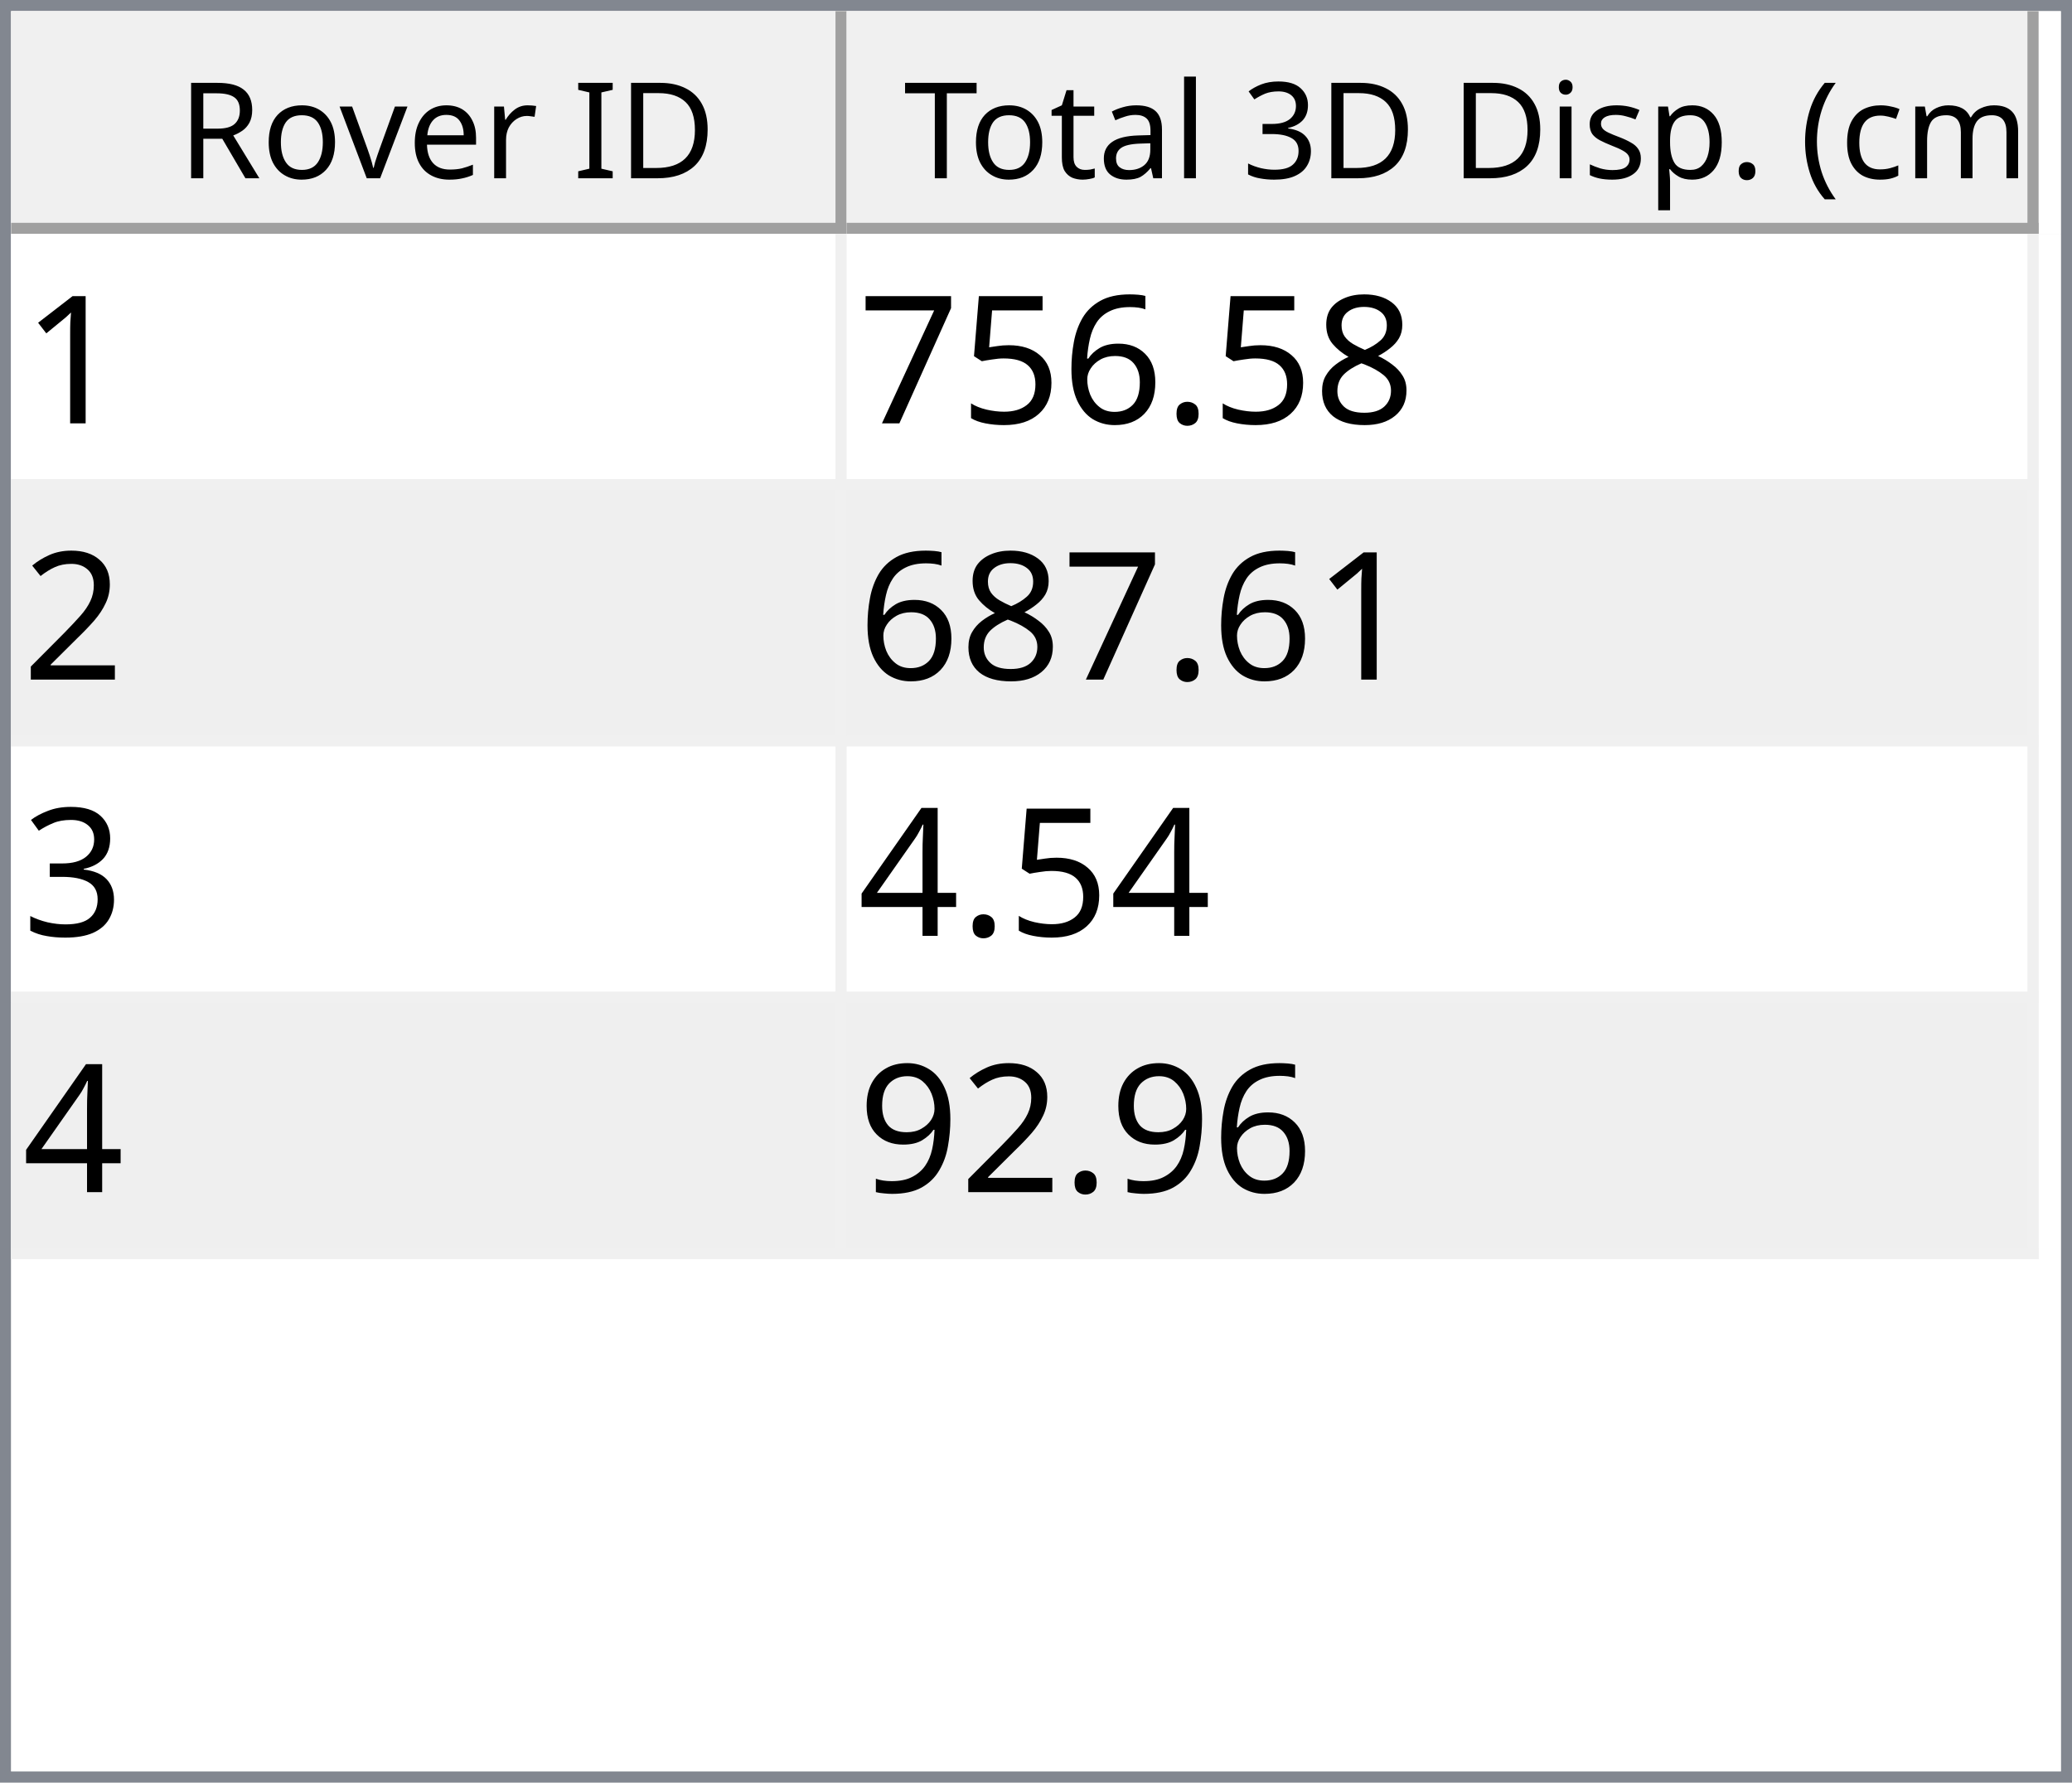
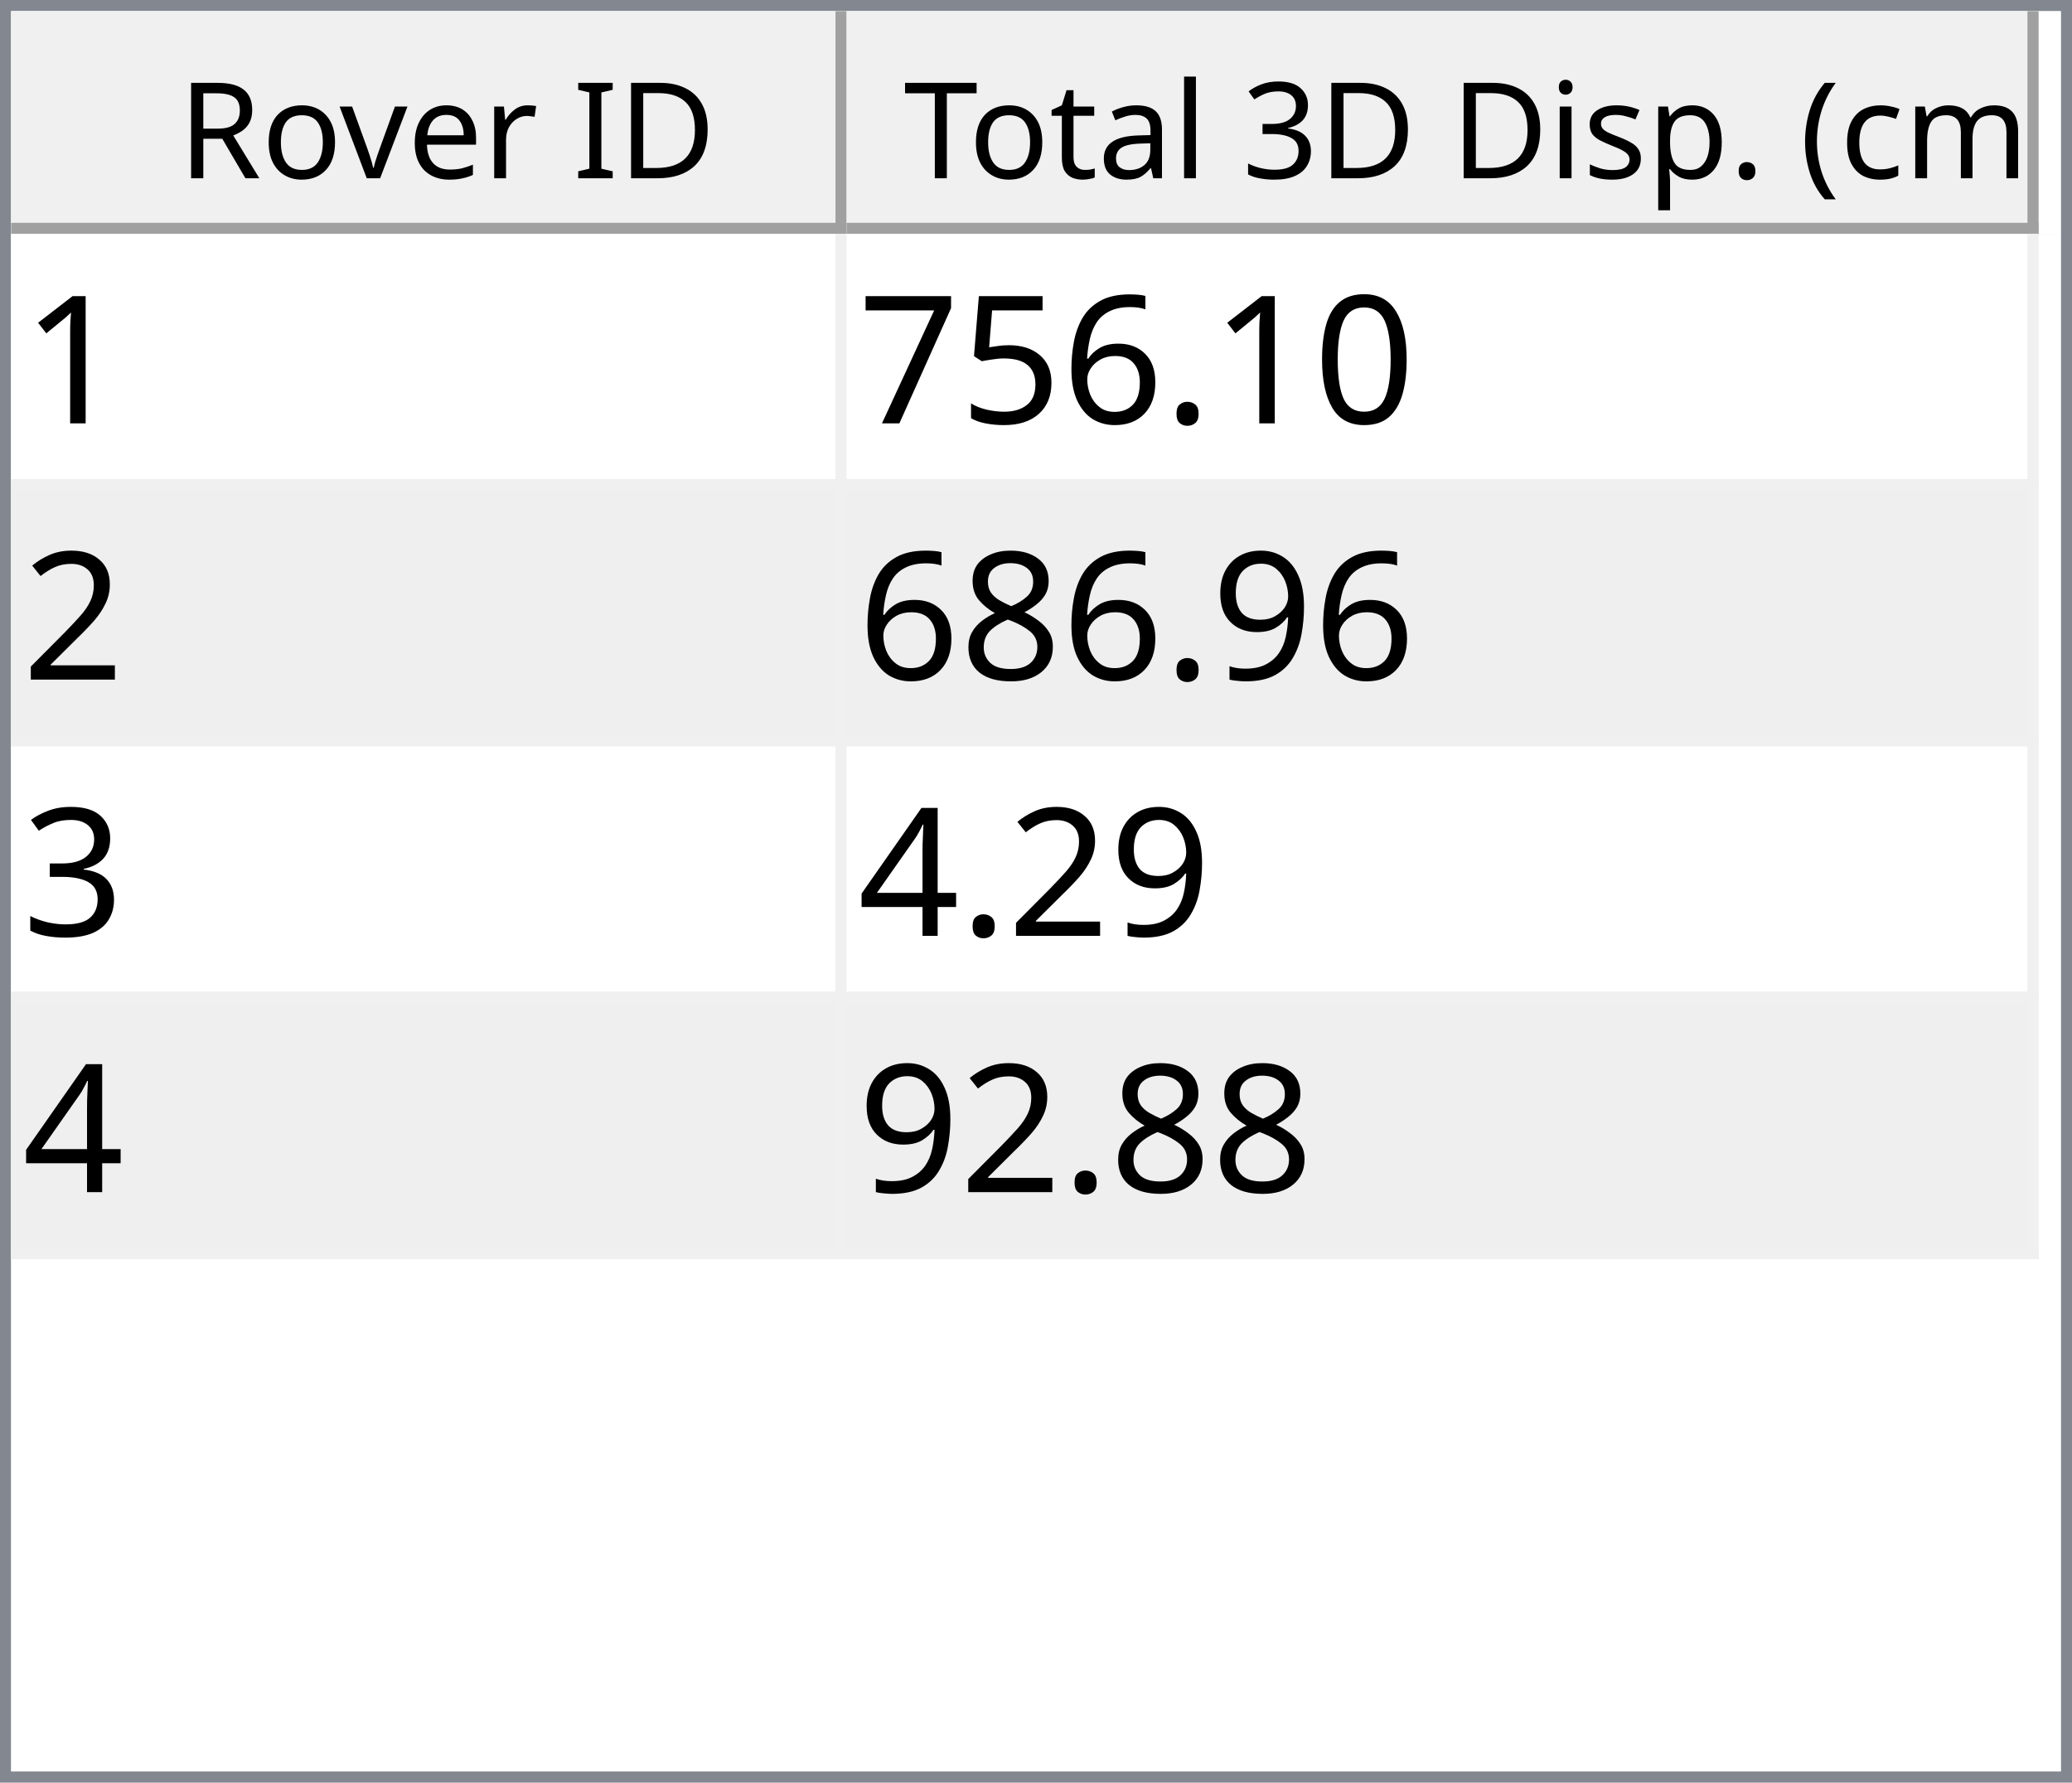
<svg xmlns="http://www.w3.org/2000/svg" style="fill-opacity:1; color-rendering:auto; color-interpolation:auto; text-rendering:auto; stroke:black; stroke-linecap:square; stroke-miterlimit:10; shape-rendering:auto; stroke-opacity:1; fill:black; stroke-dasharray:none; font-weight:normal; stroke-width:1; font-family:'Dialog'; font-style:normal; stroke-linejoin:miter; font-size:12px; stroke-dashoffset:0; image-rendering:auto;" width="186" height="160">
  <defs id="genericDefs" />
  <g>
    <defs id="defs1">
      <clipPath clipPathUnits="userSpaceOnUse" id="clipPath1">
        <path d="M0 0 L186 0 L186 160 L0 160 L0 0 Z" />
      </clipPath>
      <clipPath clipPathUnits="userSpaceOnUse" id="clipPath2">
        <path d="M0 0 L0 160 L186 160 L186 0 Z" />
      </clipPath>
      <clipPath clipPathUnits="userSpaceOnUse" id="clipPath3">
        <path d="M0 0 L0 20 L184 20 L184 0 Z" />
      </clipPath>
      <clipPath clipPathUnits="userSpaceOnUse" id="clipPath4">
        <path d="M0 0 L0 20 L75 20 L75 0 Z" />
      </clipPath>
      <clipPath clipPathUnits="userSpaceOnUse" id="clipPath5">
        <path d="M1 1 L1 19 L74 19 L74 1 Z" />
      </clipPath>
      <clipPath clipPathUnits="userSpaceOnUse" id="clipPath6">
        <path d="M0 0 L0 18 L73 18 L73 0 Z" />
      </clipPath>
      <clipPath clipPathUnits="userSpaceOnUse" id="clipPath7">
        <path d="M-0.5 -0.5 L-0.5 19.5 L74.5 19.5 L74.5 -0.5 Z" />
      </clipPath>
      <clipPath clipPathUnits="userSpaceOnUse" id="clipPath8">
        <path d="M0 0 L0 20 L107 20 L107 0 Z" />
      </clipPath>
      <clipPath clipPathUnits="userSpaceOnUse" id="clipPath9">
        <path d="M1 1 L1 19 L106 19 L106 1 Z" />
      </clipPath>
      <clipPath clipPathUnits="userSpaceOnUse" id="clipPath10">
        <path d="M0 0 L0 18 L105 18 L105 0 Z" />
      </clipPath>
      <clipPath clipPathUnits="userSpaceOnUse" id="clipPath11">
        <path d="M-0.5 -0.5 L-0.5 19.5 L106.5 19.5 L106.5 -0.5 Z" />
      </clipPath>
      <clipPath clipPathUnits="userSpaceOnUse" id="clipPath12">
        <path d="M0 0 L0 138 L184 138 L184 0 Z" />
      </clipPath>
      <clipPath clipPathUnits="userSpaceOnUse" id="clipPath13">
        <path d="M0 0 L0 92 L182 92 L182 0 Z" />
      </clipPath>
      <clipPath clipPathUnits="userSpaceOnUse" id="clipPath14">
        <path d="M-0.5 -0.5 L-0.5 91.5 L181.5 91.5 L181.5 -0.5 Z" />
      </clipPath>
      <clipPath clipPathUnits="userSpaceOnUse" id="clipPath15">
        <path d="M0 0 L0 22 L74 22 L74 0 Z" />
      </clipPath>
      <clipPath clipPathUnits="userSpaceOnUse" id="clipPath16">
        <path d="M0 0 L0 22 L106 22 L106 0 Z" />
      </clipPath>
      <font horiz-adv-x="64.551" id="font1">
        <font-face ascent="107.91" descent="25.098" units-per-em="100" style="font-style:normal; font-family:Segoe UI; font-weight:normal;" />
        <missing-glyph horiz-adv-x="64.551" d="M8.109 0 L8.109 68.266 L56.453 68.266 L56.453 0 L8.109 0 ZM15.328 7.234 L49.219 7.234 L49.219 61.031 L15.328 61.031 L15.328 7.234 Z" />
        <glyph unicode="D" horiz-adv-x="70.117" d="M9.188 0 L9.188 70.016 L28.516 70.016 Q65.531 70.016 65.531 35.891 Q65.531 19.672 55.25 9.836 Q44.969 0 27.734 0 L9.188 0 ZM17.391 62.594 L17.391 7.422 L27.828 7.422 Q41.609 7.422 49.273 14.797 Q56.938 22.172 56.938 35.688 Q56.938 62.594 28.328 62.594 L17.391 62.594 Z" />
        <glyph unicode="I" horiz-adv-x="26.611" d="M17.391 0 L9.188 0 L9.188 70.016 L17.391 70.016 L17.391 0 Z" />
        <glyph unicode=" " horiz-adv-x="27.393" d="" />
        <glyph unicode="r" horiz-adv-x="34.766" d="M34.188 41.891 Q32.078 43.5 28.125 43.5 Q23 43.5 19.555 38.672 Q16.109 33.844 16.109 25.484 L16.109 0 L8.109 0 L8.109 50 L16.109 50 L16.109 39.703 L16.312 39.703 Q18.016 44.969 21.531 47.922 Q25.047 50.875 29.391 50.875 Q32.516 50.875 34.188 50.203 L34.188 41.891 Z" />
        <glyph unicode="e" horiz-adv-x="52.295" d="M48.297 23 L12.984 23 Q13.188 14.656 17.484 10.109 Q21.781 5.562 29.297 5.562 Q37.75 5.562 44.828 11.141 L44.828 3.609 Q38.234 -1.172 27.391 -1.172 Q16.797 -1.172 10.742 5.641 Q4.688 12.453 4.688 24.812 Q4.688 36.469 11.305 43.82 Q17.922 51.172 27.734 51.172 Q37.547 51.172 42.922 44.828 Q48.297 38.484 48.297 27.203 L48.297 23 ZM40.094 29.781 Q40.047 36.719 36.75 40.578 Q33.453 44.438 27.594 44.438 Q21.922 44.438 17.969 40.383 Q14.016 36.328 13.094 29.781 L40.094 29.781 Z" />
        <glyph unicode="v" horiz-adv-x="47.9" d="M47.406 50 L27.484 0 L19.625 0 L0.688 50 L9.469 50 L22.172 13.672 Q23.578 9.672 23.922 6.688 L24.125 6.688 Q24.609 10.453 25.688 13.484 L38.969 50 L47.406 50 Z" />
        <glyph unicode="o" horiz-adv-x="58.594" d="M29 -1.172 Q17.922 -1.172 11.305 5.836 Q4.688 12.844 4.688 24.422 Q4.688 37.016 11.57 44.094 Q18.453 51.172 30.172 51.172 Q41.359 51.172 47.633 44.289 Q53.906 37.406 53.906 25.203 Q53.906 13.234 47.141 6.031 Q40.375 -1.172 29 -1.172 ZM29.594 44.438 Q21.875 44.438 17.383 39.188 Q12.891 33.938 12.891 24.703 Q12.891 15.828 17.43 10.695 Q21.969 5.562 29.594 5.562 Q37.359 5.562 41.531 10.594 Q45.703 15.625 45.703 24.906 Q45.703 34.281 41.531 39.359 Q37.359 44.438 29.594 44.438 Z" />
        <glyph unicode="R" horiz-adv-x="59.814" d="M59.375 0 L49.609 0 L37.891 19.625 Q36.281 22.359 34.766 24.289 Q33.25 26.219 31.664 27.438 Q30.078 28.656 28.25 29.219 Q26.422 29.781 24.125 29.781 L17.391 29.781 L17.391 0 L9.188 0 L9.188 70.016 L30.078 70.016 Q34.672 70.016 38.555 68.867 Q42.438 67.719 45.289 65.375 Q48.141 63.031 49.758 59.547 Q51.375 56.062 51.375 51.375 Q51.375 47.703 50.273 44.656 Q49.172 41.609 47.148 39.211 Q45.125 36.812 42.266 35.133 Q39.406 33.453 35.844 32.516 L35.844 32.328 Q37.594 31.547 38.891 30.547 Q40.188 29.547 41.359 28.18 Q42.531 26.812 43.68 25.078 Q44.828 23.344 46.234 21.047 L59.375 0 ZM17.391 62.594 L17.391 37.203 L28.516 37.203 Q31.594 37.203 34.203 38.133 Q36.812 39.062 38.719 40.797 Q40.625 42.531 41.703 45.047 Q42.781 47.562 42.781 50.688 Q42.781 56.297 39.141 59.445 Q35.5 62.594 28.609 62.594 L17.391 62.594 Z" />
        <glyph unicode=")" horiz-adv-x="30.176" d="M8.297 -15.922 L1.172 -15.922 Q16.406 2.344 16.406 26.812 Q16.406 51.469 1.078 70.016 L8.297 70.016 Q23.531 52.156 23.531 26.703 Q23.531 1.375 8.297 -15.922 Z" />
        <glyph unicode="m" horiz-adv-x="86.133" d="M79.109 0 L71.094 0 L71.094 28.719 Q71.094 37.016 68.531 40.727 Q65.969 44.438 59.906 44.438 Q54.781 44.438 51.195 39.75 Q47.609 35.062 47.609 28.516 L47.609 0 L39.594 0 L39.594 29.688 Q39.594 44.438 28.219 44.438 Q22.953 44.438 19.531 40.016 Q16.109 35.594 16.109 28.516 L16.109 0 L8.109 0 L8.109 50 L16.109 50 L16.109 42.094 L16.312 42.094 Q21.625 51.172 31.844 51.172 Q36.969 51.172 40.773 48.312 Q44.578 45.453 46 40.828 Q51.562 51.172 62.594 51.172 Q79.109 51.172 79.109 30.812 L79.109 0 Z" />
        <glyph unicode="c" horiz-adv-x="46.191" d="M42.188 2.297 Q36.422 -1.172 28.516 -1.172 Q17.828 -1.172 11.258 5.789 Q4.688 12.75 4.688 23.828 Q4.688 36.188 11.766 43.68 Q18.844 51.172 30.672 51.172 Q37.25 51.172 42.281 48.734 L42.281 40.531 Q36.719 44.438 30.375 44.438 Q22.703 44.438 17.797 38.945 Q12.891 33.453 12.891 24.516 Q12.891 15.719 17.508 10.641 Q22.125 5.562 29.891 5.562 Q36.422 5.562 42.188 9.906 L42.188 2.297 Z" />
        <glyph unicode="(" horiz-adv-x="30.176" d="M29.109 -15.922 L21.969 -15.922 Q6.844 1.375 6.844 26.703 Q6.844 52.156 21.969 70.016 L29.203 70.016 Q13.875 51.469 13.875 26.812 Q13.875 2.344 29.109 -15.922 Z" />
        <glyph unicode="." horiz-adv-x="21.68" d="M10.891 -1.078 Q8.641 -1.078 7.055 0.539 Q5.469 2.156 5.469 4.391 Q5.469 6.641 7.055 8.273 Q8.641 9.906 10.891 9.906 Q13.188 9.906 14.797 8.273 Q16.406 6.641 16.406 4.391 Q16.406 2.156 14.797 0.539 Q13.188 -1.078 10.891 -1.078 Z" />
        <glyph unicode="p" horiz-adv-x="58.789" d="M16.312 7.234 L16.109 7.234 L16.109 -23 L8.109 -23 L8.109 50 L16.109 50 L16.109 41.219 L16.312 41.219 Q22.219 51.172 33.594 51.172 Q43.266 51.172 48.688 44.461 Q54.109 37.75 54.109 26.469 Q54.109 13.922 48 6.375 Q41.891 -1.172 31.297 -1.172 Q21.578 -1.172 16.312 7.234 ZM16.109 27.391 L16.109 20.406 Q16.109 14.203 20.141 9.883 Q24.172 5.562 30.375 5.562 Q37.641 5.562 41.773 11.133 Q45.906 16.703 45.906 26.609 Q45.906 34.969 42.047 39.703 Q38.188 44.438 31.594 44.438 Q24.609 44.438 20.359 39.578 Q16.109 34.719 16.109 27.391 Z" />
        <glyph unicode="s" horiz-adv-x="42.432" d="M5.078 1.812 L5.078 10.406 Q11.625 5.562 19.484 5.562 Q30.031 5.562 30.031 12.594 Q30.031 14.594 29.125 15.992 Q28.219 17.391 26.68 18.461 Q25.141 19.531 23.07 20.383 Q21 21.234 18.609 22.172 Q15.281 23.484 12.766 24.828 Q10.25 26.172 8.57 27.859 Q6.891 29.547 6.031 31.695 Q5.172 33.844 5.172 36.719 Q5.172 40.234 6.789 42.945 Q8.406 45.656 11.086 47.484 Q13.766 49.312 17.211 50.242 Q20.656 51.172 24.312 51.172 Q30.812 51.172 35.938 48.922 L35.938 40.828 Q30.422 44.438 23.25 44.438 Q21 44.438 19.195 43.922 Q17.391 43.406 16.094 42.477 Q14.797 41.547 14.086 40.258 Q13.375 38.969 13.375 37.406 Q13.375 35.453 14.086 34.133 Q14.797 32.812 16.164 31.789 Q17.531 30.766 19.484 29.938 Q21.438 29.109 23.922 28.125 Q27.25 26.859 29.883 25.516 Q32.516 24.172 34.375 22.484 Q36.234 20.797 37.234 18.602 Q38.234 16.406 38.234 13.375 Q38.234 9.672 36.602 6.938 Q34.969 4.203 32.234 2.398 Q29.5 0.594 25.93 -0.289 Q22.359 -1.172 18.453 -1.172 Q10.75 -1.172 5.078 1.812 Z" />
        <glyph unicode="i" horiz-adv-x="24.219" d="M12.203 62.703 Q10.062 62.703 8.547 64.164 Q7.031 65.625 7.031 67.875 Q7.031 70.125 8.547 71.609 Q10.062 73.094 12.203 73.094 Q14.406 73.094 15.945 71.609 Q17.484 70.125 17.484 67.875 Q17.484 65.719 15.945 64.211 Q14.406 62.703 12.203 62.703 ZM16.109 0 L8.109 0 L8.109 50 L16.109 50 L16.109 0 Z" />
        <glyph unicode="3" horiz-adv-x="53.906" d="M46.531 19.828 Q46.531 15.094 44.75 11.211 Q42.969 7.328 39.719 4.57 Q36.469 1.812 31.93 0.297 Q27.391 -1.219 21.922 -1.219 Q11.922 -1.219 6 2.594 L6 11.188 Q13.094 5.609 22.219 5.609 Q25.875 5.609 28.828 6.539 Q31.781 7.469 33.906 9.227 Q36.031 10.984 37.18 13.477 Q38.328 15.969 38.328 19.094 Q38.328 32.812 18.797 32.812 L12.984 32.812 L12.984 39.594 L18.5 39.594 Q35.797 39.594 35.797 52.484 Q35.797 64.406 22.609 64.406 Q15.188 64.406 8.688 59.422 L8.688 67.188 Q15.375 71.188 24.609 71.188 Q29 71.188 32.57 69.969 Q36.141 68.75 38.68 66.555 Q41.219 64.359 42.609 61.281 Q44 58.203 44 54.5 Q44 40.672 30.031 36.719 L30.031 36.531 Q33.594 36.141 36.625 34.797 Q39.656 33.453 41.852 31.305 Q44.047 29.156 45.289 26.25 Q46.531 23.344 46.531 19.828 Z" />
        <glyph unicode="l" horiz-adv-x="24.219" d="M16.109 0 L8.109 0 L8.109 74.031 L16.109 74.031 L16.109 0 Z" />
        <glyph unicode="a" horiz-adv-x="50.879" d="M43.891 0 L35.891 0 L35.891 7.812 L35.688 7.812 Q30.469 -1.172 20.312 -1.172 Q12.844 -1.172 8.617 2.781 Q4.391 6.734 4.391 13.281 Q4.391 27.297 20.906 29.594 L35.891 31.688 Q35.891 44.438 25.594 44.438 Q16.547 44.438 9.281 38.281 L9.281 46.484 Q16.656 51.172 26.266 51.172 Q43.891 51.172 43.891 32.516 L43.891 0 ZM35.891 25.297 L23.828 23.641 Q18.266 22.859 15.43 20.875 Q12.594 18.891 12.594 13.875 Q12.594 10.203 15.211 7.883 Q17.828 5.562 22.172 5.562 Q28.125 5.562 32.008 9.742 Q35.891 13.922 35.891 20.312 L35.891 25.297 Z" />
        <glyph unicode="t" horiz-adv-x="33.887" d="M31.297 0.484 Q28.469 -1.078 23.828 -1.078 Q10.688 -1.078 10.688 13.578 L10.688 43.172 L2.094 43.172 L2.094 50 L10.688 50 L10.688 62.203 L18.703 64.797 L18.703 50 L31.297 50 L31.297 43.172 L18.703 43.172 L18.703 14.984 Q18.703 9.969 20.414 7.82 Q22.125 5.672 26.078 5.672 Q29.109 5.672 31.297 7.328 L31.297 0.484 Z" />
        <glyph unicode="T" horiz-adv-x="52.393" d="M50.594 62.594 L30.375 62.594 L30.375 0 L22.172 0 L22.172 62.594 L2 62.594 L2 70.016 L50.594 70.016 L50.594 62.594 Z" />
      </font>
      <font horiz-adv-x="75.0" id="font2">
        <font-face ascent="100.537" descent="21.973" units-per-em="100" style="font-style:normal; font-family:sans-serif; font-weight:normal;" />
        <missing-glyph horiz-adv-x="75.0" d="M12.5 0 L12.5 62.5 L62.5 62.5 L62.5 0 L12.5 0 ZM14.062 1.562 L60.938 1.562 L60.938 60.938 L14.062 60.938 L14.062 1.562 Z" />
        <glyph unicode="1" horiz-adv-x="55.615" d="M37.25 0 L28.469 0 L28.469 56 Q25.297 52.984 20.141 49.953 Q14.984 46.922 10.891 45.406 L10.891 53.906 Q18.266 57.375 23.781 62.305 Q29.297 67.234 31.594 71.875 L37.25 71.875 L37.25 0 Z" />
-         <glyph unicode="8" horiz-adv-x="55.615" d="M17.672 38.812 Q12.203 40.828 9.57 44.539 Q6.938 48.25 6.938 53.422 Q6.938 61.234 12.555 66.555 Q18.172 71.875 27.484 71.875 Q36.859 71.875 42.578 66.43 Q48.297 60.984 48.297 53.172 Q48.297 48.188 45.68 44.508 Q43.062 40.828 37.75 38.812 Q44.344 36.672 47.781 31.883 Q51.219 27.094 51.219 20.453 Q51.219 11.281 44.727 5.031 Q38.234 -1.219 27.641 -1.219 Q17.047 -1.219 10.547 5.055 Q4.047 11.328 4.047 20.703 Q4.047 27.688 7.594 32.398 Q11.141 37.109 17.672 38.812 ZM15.922 53.719 Q15.922 48.641 19.195 45.414 Q22.469 42.188 27.688 42.188 Q32.766 42.188 36.016 45.383 Q39.266 48.578 39.266 53.219 Q39.266 58.062 35.914 61.359 Q32.562 64.656 27.594 64.656 Q22.562 64.656 19.242 61.43 Q15.922 58.203 15.922 53.719 ZM13.094 20.656 Q13.094 16.891 14.875 13.375 Q16.656 9.859 20.172 7.93 Q23.688 6 27.734 6 Q34.031 6 38.133 10.055 Q42.234 14.109 42.234 20.359 Q42.234 26.703 38.016 30.859 Q33.797 35.016 27.438 35.016 Q21.234 35.016 17.164 30.914 Q13.094 26.812 13.094 20.656 Z" />
+         <glyph unicode="0" horiz-adv-x="55.615" d="M4.156 35.297 Q4.156 48 6.766 55.742 Q9.375 63.484 14.523 67.68 Q19.672 71.875 27.484 71.875 Q33.25 71.875 37.594 69.555 Q41.938 67.234 44.773 62.867 Q47.609 58.5 49.219 52.227 Q50.828 45.953 50.828 35.297 Q50.828 22.703 48.242 14.969 Q45.656 7.234 40.508 3.008 Q35.359 -1.219 27.484 -1.219 Q17.141 -1.219 11.234 6.203 Q4.156 15.141 4.156 35.297 ZM13.188 35.297 Q13.188 17.672 17.312 11.836 Q21.438 6 27.484 6 Q33.547 6 37.672 11.859 Q41.797 17.719 41.797 35.297 Q41.797 52.984 37.672 58.789 Q33.547 64.594 27.391 64.594 Q21.344 64.594 17.719 59.469 Q13.188 52.938 13.188 35.297 Z" />
        <glyph unicode="." horiz-adv-x="27.783" d="M9.078 0 L9.078 10.016 L19.094 10.016 L19.094 0 L9.078 0 Z" />
        <glyph unicode="6" horiz-adv-x="55.615" d="M49.75 54.047 L41.016 53.375 Q39.844 58.547 37.703 60.891 Q34.125 64.656 28.906 64.656 Q24.703 64.656 21.531 62.312 Q17.391 59.281 14.992 53.469 Q12.594 47.656 12.5 36.922 Q15.672 41.75 20.266 44.094 Q24.859 46.438 29.891 46.438 Q38.672 46.438 44.852 39.969 Q51.031 33.5 51.031 23.25 Q51.031 16.5 48.125 10.719 Q45.219 4.938 40.141 1.859 Q35.062 -1.219 28.609 -1.219 Q17.625 -1.219 10.695 6.859 Q3.766 14.938 3.766 33.5 Q3.766 54.25 11.422 63.672 Q18.109 71.875 29.438 71.875 Q37.891 71.875 43.289 67.141 Q48.688 62.406 49.75 54.047 ZM13.875 23.188 Q13.875 18.656 15.797 14.508 Q17.719 10.359 21.188 8.18 Q24.656 6 28.469 6 Q34.031 6 38.039 10.492 Q42.047 14.984 42.047 22.703 Q42.047 30.125 38.086 34.398 Q34.125 38.672 28.125 38.672 Q22.172 38.672 18.023 34.398 Q13.875 30.125 13.875 23.188 Z" />
        <glyph unicode="5" horiz-adv-x="55.615" d="M4.156 18.75 L13.375 19.531 Q14.406 12.797 18.141 9.398 Q21.875 6 27.156 6 Q33.5 6 37.891 10.789 Q42.281 15.578 42.281 23.484 Q42.281 31 38.062 35.352 Q33.844 39.703 27 39.703 Q22.75 39.703 19.336 37.773 Q15.922 35.844 13.969 32.766 L5.719 33.844 L12.641 70.609 L48.25 70.609 L48.25 62.203 L19.672 62.203 L15.828 42.969 Q22.266 47.469 29.344 47.469 Q38.719 47.469 45.164 40.969 Q51.609 34.469 51.609 24.266 Q51.609 14.547 45.953 7.469 Q39.062 -1.219 27.156 -1.219 Q17.391 -1.219 11.211 4.25 Q5.031 9.719 4.156 18.75 Z" />
        <glyph unicode="7" horiz-adv-x="55.615" d="M4.734 62.203 L4.734 70.656 L51.078 70.656 L51.078 63.812 Q44.234 56.547 37.523 44.484 Q30.812 32.422 27.156 19.672 Q24.516 10.688 23.781 0 L14.75 0 Q14.891 8.453 18.062 20.414 Q21.234 32.375 27.172 43.484 Q33.109 54.594 39.797 62.203 L4.734 62.203 Z" />
        <glyph unicode="2" horiz-adv-x="55.615" d="M50.344 8.453 L50.344 0 L3.031 0 Q2.938 3.172 4.047 6.109 Q5.859 10.938 9.836 15.625 Q13.812 20.312 21.344 26.469 Q33.016 36.031 37.117 41.625 Q41.219 47.219 41.219 52.203 Q41.219 57.422 37.477 61.008 Q33.734 64.594 27.734 64.594 Q21.391 64.594 17.578 60.789 Q13.766 56.984 13.719 50.25 L4.688 51.172 Q5.609 61.281 11.664 66.578 Q17.719 71.875 27.938 71.875 Q38.234 71.875 44.242 66.164 Q50.25 60.453 50.25 52 Q50.25 47.703 48.492 43.555 Q46.734 39.406 42.656 34.812 Q38.578 30.219 29.109 22.219 Q21.188 15.578 18.945 13.211 Q16.703 10.844 15.234 8.453 L50.344 8.453 Z" />
+         <glyph unicode="9" horiz-adv-x="55.615" d="M5.469 16.547 L13.922 17.328 Q14.984 11.375 18.016 8.688 Q21.047 6 25.781 6 Q29.828 6 32.883 7.859 Q35.938 9.719 37.891 12.82 Q39.844 15.922 41.164 21.195 Q42.484 26.469 42.484 31.938 Q42.484 32.516 42.438 33.688 Q39.797 29.5 35.234 26.883 Q30.672 24.266 25.344 24.266 Q16.453 24.266 10.305 30.711 Q4.156 37.156 4.156 47.703 Q4.156 58.594 10.578 65.234 Q17 71.875 26.656 71.875 Q33.641 71.875 39.43 68.117 Q45.219 64.359 48.219 57.398 Q51.219 50.438 51.219 37.25 Q51.219 23.531 48.242 15.406 Q45.266 7.281 39.383 3.031 Q33.5 -1.219 25.594 -1.219 Q17.188 -1.219 11.867 3.445 Q6.547 8.109 5.469 16.547 ZM41.453 48.141 Q41.453 55.719 37.43 60.156 Q33.406 64.594 27.734 64.594 Q21.875 64.594 17.531 59.812 Q13.188 55.031 13.188 47.406 Q13.188 40.578 17.312 36.305 Q21.438 32.031 27.484 32.031 Q33.594 32.031 37.523 36.305 Q41.453 40.578 41.453 48.141 Z" />
+         <glyph unicode="8" horiz-adv-x="55.615" d="M17.672 38.812 Q12.203 40.828 9.57 44.539 Q6.938 48.25 6.938 53.422 Q6.938 61.234 12.555 66.555 Q18.172 71.875 27.484 71.875 Q36.859 71.875 42.578 66.43 Q48.297 60.984 48.297 53.172 Q48.297 48.188 45.68 44.508 Q43.062 40.828 37.75 38.812 Q44.344 36.672 47.781 31.883 Q51.219 27.094 51.219 20.453 Q51.219 11.281 44.727 5.031 Q38.234 -1.219 27.641 -1.219 Q17.047 -1.219 10.547 5.055 Q4.047 11.328 4.047 20.703 Q4.047 27.688 7.594 32.398 Q11.141 37.109 17.672 38.812 ZM15.922 53.719 Q15.922 48.641 19.195 45.414 Q22.469 42.188 27.688 42.188 Q32.766 42.188 36.016 45.383 Q39.266 48.578 39.266 53.219 Q39.266 58.062 35.914 61.359 Q32.562 64.656 27.594 64.656 Q22.562 64.656 19.242 61.43 Q15.922 58.203 15.922 53.719 ZM13.094 20.656 Q13.094 16.891 14.875 13.375 Q16.656 9.859 20.172 7.93 Q23.688 6 27.734 6 Q34.031 6 38.133 10.055 Q42.234 14.109 42.234 20.359 Q42.234 26.703 38.016 30.859 Q33.797 35.016 27.438 35.016 Q21.234 35.016 17.164 30.914 Q13.094 26.812 13.094 20.656 Z" />
        <glyph unicode="3" horiz-adv-x="55.615" d="M4.203 18.891 L12.984 20.062 Q14.5 12.594 18.141 9.297 Q21.781 6 27 6 Q33.203 6 37.477 10.297 Q41.75 14.594 41.75 20.953 Q41.75 27 37.797 30.93 Q33.844 34.859 27.734 34.859 Q25.25 34.859 21.531 33.891 L22.516 41.609 Q23.391 41.5 23.922 41.5 Q29.547 41.5 34.039 44.43 Q38.531 47.359 38.531 53.469 Q38.531 58.297 35.258 61.477 Q31.984 64.656 26.812 64.656 Q21.688 64.656 18.266 61.43 Q14.844 58.203 13.875 51.766 L5.078 53.328 Q6.688 62.156 12.398 67.016 Q18.109 71.875 26.609 71.875 Q32.469 71.875 37.398 69.359 Q42.328 66.844 44.945 62.5 Q47.562 58.156 47.562 53.266 Q47.562 48.641 45.07 44.828 Q42.578 41.016 37.703 38.766 Q44.047 37.312 47.562 32.695 Q51.078 28.078 51.078 21.141 Q51.078 11.766 44.242 5.25 Q37.406 -1.266 26.953 -1.266 Q17.531 -1.266 11.305 4.352 Q5.078 9.969 4.203 18.891 Z" />
        <glyph unicode="4" horiz-adv-x="55.615" d="M32.328 0 L32.328 17.141 L1.266 17.141 L1.266 25.203 L33.938 71.578 L41.109 71.578 L41.109 25.203 L50.781 25.203 L50.781 17.141 L41.109 17.141 L41.109 0 L32.328 0 ZM32.328 25.203 L32.328 57.469 L9.906 25.203 L32.328 25.203 Z" />
-         <glyph unicode="9" horiz-adv-x="55.615" d="M5.469 16.547 L13.922 17.328 Q14.984 11.375 18.016 8.688 Q21.047 6 25.781 6 Q29.828 6 32.883 7.859 Q35.938 9.719 37.891 12.82 Q39.844 15.922 41.164 21.195 Q42.484 26.469 42.484 31.938 Q42.484 32.516 42.438 33.688 Q39.797 29.5 35.234 26.883 Q30.672 24.266 25.344 24.266 Q16.453 24.266 10.305 30.711 Q4.156 37.156 4.156 47.703 Q4.156 58.594 10.578 65.234 Q17 71.875 26.656 71.875 Q33.641 71.875 39.43 68.117 Q45.219 64.359 48.219 57.398 Q51.219 50.438 51.219 37.25 Q51.219 23.531 48.242 15.406 Q45.266 7.281 39.383 3.031 Q33.5 -1.219 25.594 -1.219 Q17.188 -1.219 11.867 3.445 Q6.547 8.109 5.469 16.547 ZM41.453 48.141 Q41.453 55.719 37.43 60.156 Q33.406 64.594 27.734 64.594 Q21.875 64.594 17.531 59.812 Q13.188 55.031 13.188 47.406 Q13.188 40.578 17.312 36.305 Q21.438 32.031 27.484 32.031 Q33.594 32.031 37.523 36.305 Q41.453 40.578 41.453 48.141 Z" />
      </font>
    </defs>
    <g style="fill:white; stroke:white;">
      <rect x="0" y="0" width="186" style="clip-path:url(#clipPath1); stroke:none;" height="160" />
    </g>
    <g style="fill:white; text-rendering:optimizeSpeed; color-rendering:optimizeSpeed; image-rendering:optimizeSpeed; shape-rendering:crispEdges; stroke:white; color-interpolation:sRGB;">
      <rect x="0" width="186" height="160" y="0" style="stroke:none;" />
      <path style="stroke:none;" d="M0 160 L186 160 L186 0 L0 0 Z" />
    </g>
    <g style="fill:rgb(240,240,240); font-family:'Segoe UI'; stroke:rgb(240,240,240);">
      <rect x="0" y="0" width="186" style="clip-path:url(#clipPath2); stroke:none;" height="160" />
    </g>
    <g style="fill:rgb(130,135,144); font-family:'Segoe UI'; stroke:rgb(130,135,144);">
      <path d="M0 0 L186 0 L186 160 L0 160 L0 0 ZM1 1 L185 1 L185 159 L1 159 L1 1 Z" style="fill-rule:evenodd; clip-path:url(#clipPath2); stroke:none;" />
    </g>
    <g style="fill:white; font-family:'Segoe UI'; stroke:white;" transform="translate(1,1)">
      <rect x="0" y="0" width="184" style="clip-path:url(#clipPath3); stroke:none;" height="20" />
    </g>
    <g style="fill:rgb(240,240,240); font-family:'Segoe UI'; stroke:rgb(240,240,240);" transform="translate(1,1)">
      <rect x="0" y="0" width="75" style="clip-path:url(#clipPath4); stroke:none;" height="20" />
    </g>
    <g style="font-family:'Segoe UI';" transform="translate(2,2)">
      <text x="14" xml:space="preserve" y="14" style="clip-path:url(#clipPath6); stroke:none;">Rover ID</text>
    </g>
    <g style="fill:rgb(160,160,160); font-family:'Segoe UI'; stroke:rgb(160,160,160); stroke-linejoin:bevel;" transform="translate(1.5,1.5)">
      <line x1="74" x2="74" y1="0" style="fill:none; clip-path:url(#clipPath7);" y2="19" />
    </g>
    <g style="fill:rgb(160,160,160); font-family:'Segoe UI'; stroke:rgb(160,160,160); stroke-linejoin:bevel;" transform="matrix(1,0,0,1,1,1) translate(0.5,0.5)">
      <line x1="0" x2="74" y1="19" style="fill:none; clip-path:url(#clipPath7);" y2="19" />
    </g>
    <g style="fill:rgb(240,240,240); font-family:'Segoe UI'; stroke:rgb(240,240,240);" transform="translate(76,1)">
      <rect x="0" y="0" width="107" style="clip-path:url(#clipPath8); stroke:none;" height="20" />
    </g>
    <g style="font-family:'Segoe UI';" transform="translate(77,2)">
      <text x="1" xml:space="preserve" y="14" style="clip-path:url(#clipPath10); stroke:none;"> Total 3D Disp. (cm)</text>
    </g>
    <g style="fill:rgb(160,160,160); font-family:'Segoe UI'; stroke:rgb(160,160,160); stroke-linejoin:bevel;" transform="translate(76.5,1.5)">
      <line x1="106" x2="106" y1="0" style="fill:none; clip-path:url(#clipPath11);" y2="19" />
    </g>
    <g style="fill:rgb(160,160,160); font-family:'Segoe UI'; stroke:rgb(160,160,160); stroke-linejoin:bevel;" transform="matrix(1,0,0,1,76,1) translate(0.5,0.5)">
      <line x1="0" x2="106" y1="19" style="fill:none; clip-path:url(#clipPath11);" y2="19" />
    </g>
    <g style="fill:white; font-family:'Segoe UI'; stroke:white;" transform="translate(1,21)">
      <rect x="0" y="0" width="184" style="clip-path:url(#clipPath12); stroke:none;" height="138" />
    </g>
    <g style="fill:rgb(240,240,240); font-size:16px; font-family:sans-serif; stroke:rgb(240,240,240);" transform="translate(1,21)">
      <rect x="0" y="0" width="182" style="clip-path:url(#clipPath13); stroke:none;" height="92" />
      <line transform="translate(0.5,0.5)" x1="0" x2="181" y1="22" style="clip-path:url(#clipPath14); fill:none; stroke-linejoin:bevel;" y2="22" />
    </g>
    <g transform="matrix(1,0,0,1,1,21) translate(0.5,0.5)" style="fill:rgb(240,240,240); font-size:16px; font-family:sans-serif; stroke:rgb(240,240,240); stroke-linejoin:bevel;">
      <line x1="0" x2="181" y1="45" style="fill:none; clip-path:url(#clipPath14);" y2="45" />
    </g>
    <g transform="matrix(1,0,0,1,1,21) translate(0.5,0.5)" style="fill:rgb(240,240,240); font-size:16px; font-family:sans-serif; stroke:rgb(240,240,240); stroke-linejoin:bevel;">
      <line x1="0" x2="181" y1="68" style="fill:none; clip-path:url(#clipPath14);" y2="68" />
    </g>
    <g transform="matrix(1,0,0,1,1,21) translate(0.5,0.5)" style="fill:rgb(240,240,240); font-size:16px; font-family:sans-serif; stroke:rgb(240,240,240); stroke-linejoin:bevel;">
      <line x1="0" x2="181" y1="91" style="fill:none; clip-path:url(#clipPath14);" y2="91" />
    </g>
    <g transform="matrix(1,0,0,1,1,21) translate(0.5,0.5)" style="fill:rgb(240,240,240); font-size:16px; font-family:sans-serif; stroke:rgb(240,240,240); stroke-linejoin:bevel;">
      <line x1="74" x2="74" y1="0" style="fill:none; clip-path:url(#clipPath14);" y2="91" />
    </g>
    <g transform="matrix(1,0,0,1,1,21) translate(0.5,0.5)" style="fill:rgb(240,240,240); font-size:16px; font-family:sans-serif; stroke:rgb(240,240,240); stroke-linejoin:bevel;">
      <line x1="181" x2="181" y1="0" style="fill:none; clip-path:url(#clipPath14);" y2="91" />
    </g>
    <g style="fill:white; font-size:16px; font-family:sans-serif; stroke:white;" transform="matrix(1,0,0,1,1,21)">
      <rect x="0" y="0" width="74" style="clip-path:url(#clipPath15); stroke:none;" height="22" />
      <text x="1" y="17" style="fill:black; clip-path:url(#clipPath15); stroke:none;" xml:space="preserve">1</text>
    </g>
    <g style="fill:white; font-size:16px; font-family:sans-serif; stroke:white;" transform="matrix(1,0,0,1,1,21) translate(75,0)">
      <rect x="0" y="0" width="106" style="clip-path:url(#clipPath16); stroke:none;" height="22" />
-       <text x="1" y="17" style="fill:black; clip-path:url(#clipPath16); stroke:none;" xml:space="preserve">756.58</text>
+       <text x="1" y="17" style="fill:black; clip-path:url(#clipPath16); stroke:none;" xml:space="preserve">756.10</text>
    </g>
    <g style="fill:rgb(239,239,239); font-size:16px; font-family:sans-serif; stroke:rgb(239,239,239);" transform="matrix(1,0,0,1,1,21) translate(0,23)">
      <rect x="0" y="0" width="74" style="clip-path:url(#clipPath15); stroke:none;" height="22" />
      <text x="1" y="17" style="fill:black; clip-path:url(#clipPath15); stroke:none;" xml:space="preserve">2</text>
    </g>
    <g style="fill:rgb(239,239,239); font-size:16px; font-family:sans-serif; stroke:rgb(239,239,239);" transform="matrix(1,0,0,1,1,21) translate(75,23)">
      <rect x="0" y="0" width="106" style="clip-path:url(#clipPath16); stroke:none;" height="22" />
-       <text x="1" y="17" style="fill:black; clip-path:url(#clipPath16); stroke:none;" xml:space="preserve">687.61</text>
+       <text x="1" y="17" style="fill:black; clip-path:url(#clipPath16); stroke:none;" xml:space="preserve">686.96</text>
    </g>
    <g style="fill:white; font-size:16px; font-family:sans-serif; stroke:white;" transform="matrix(1,0,0,1,1,21) translate(0,46)">
      <rect x="0" y="0" width="74" style="clip-path:url(#clipPath15); stroke:none;" height="22" />
      <text x="1" y="17" style="fill:black; clip-path:url(#clipPath15); stroke:none;" xml:space="preserve">3</text>
    </g>
    <g style="fill:white; font-size:16px; font-family:sans-serif; stroke:white;" transform="matrix(1,0,0,1,1,21) translate(75,46)">
      <rect x="0" y="0" width="106" style="clip-path:url(#clipPath16); stroke:none;" height="22" />
-       <text x="1" y="17" style="fill:black; clip-path:url(#clipPath16); stroke:none;" xml:space="preserve">4.54</text>
+       <text x="1" y="17" style="fill:black; clip-path:url(#clipPath16); stroke:none;" xml:space="preserve">4.29</text>
    </g>
    <g style="fill:rgb(239,239,239); font-size:16px; font-family:sans-serif; stroke:rgb(239,239,239);" transform="matrix(1,0,0,1,1,21) translate(0,69)">
      <rect x="0" y="0" width="74" style="clip-path:url(#clipPath15); stroke:none;" height="22" />
      <text x="1" y="17" style="fill:black; clip-path:url(#clipPath15); stroke:none;" xml:space="preserve">4</text>
    </g>
    <g style="fill:rgb(239,239,239); font-size:16px; font-family:sans-serif; stroke:rgb(239,239,239);" transform="matrix(1,0,0,1,1,21) translate(75,69)">
      <rect x="0" y="0" width="106" style="clip-path:url(#clipPath16); stroke:none;" height="22" />
-       <text x="1" y="17" style="fill:black; clip-path:url(#clipPath16); stroke:none;" xml:space="preserve">92.96</text>
+       <text x="1" y="17" style="fill:black; clip-path:url(#clipPath16); stroke:none;" xml:space="preserve">92.88</text>
    </g>
  </g>
</svg>
